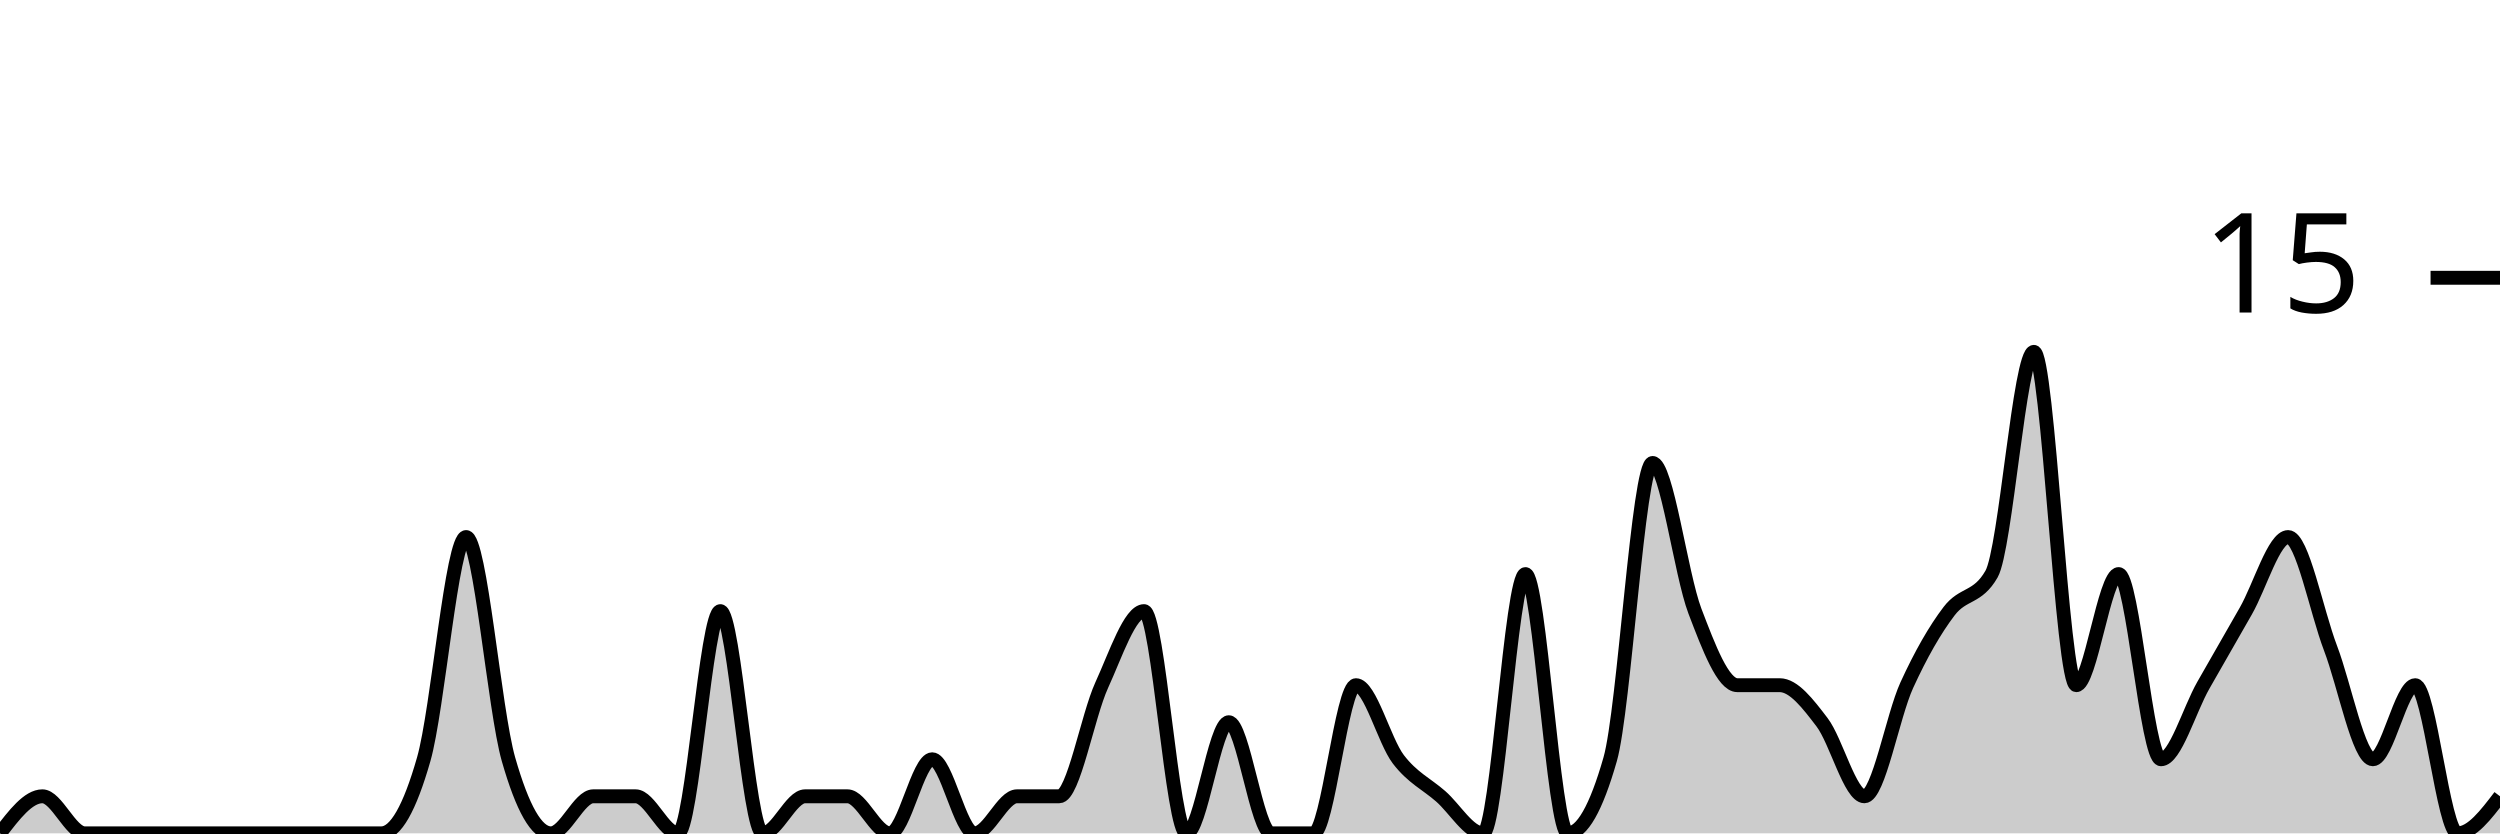
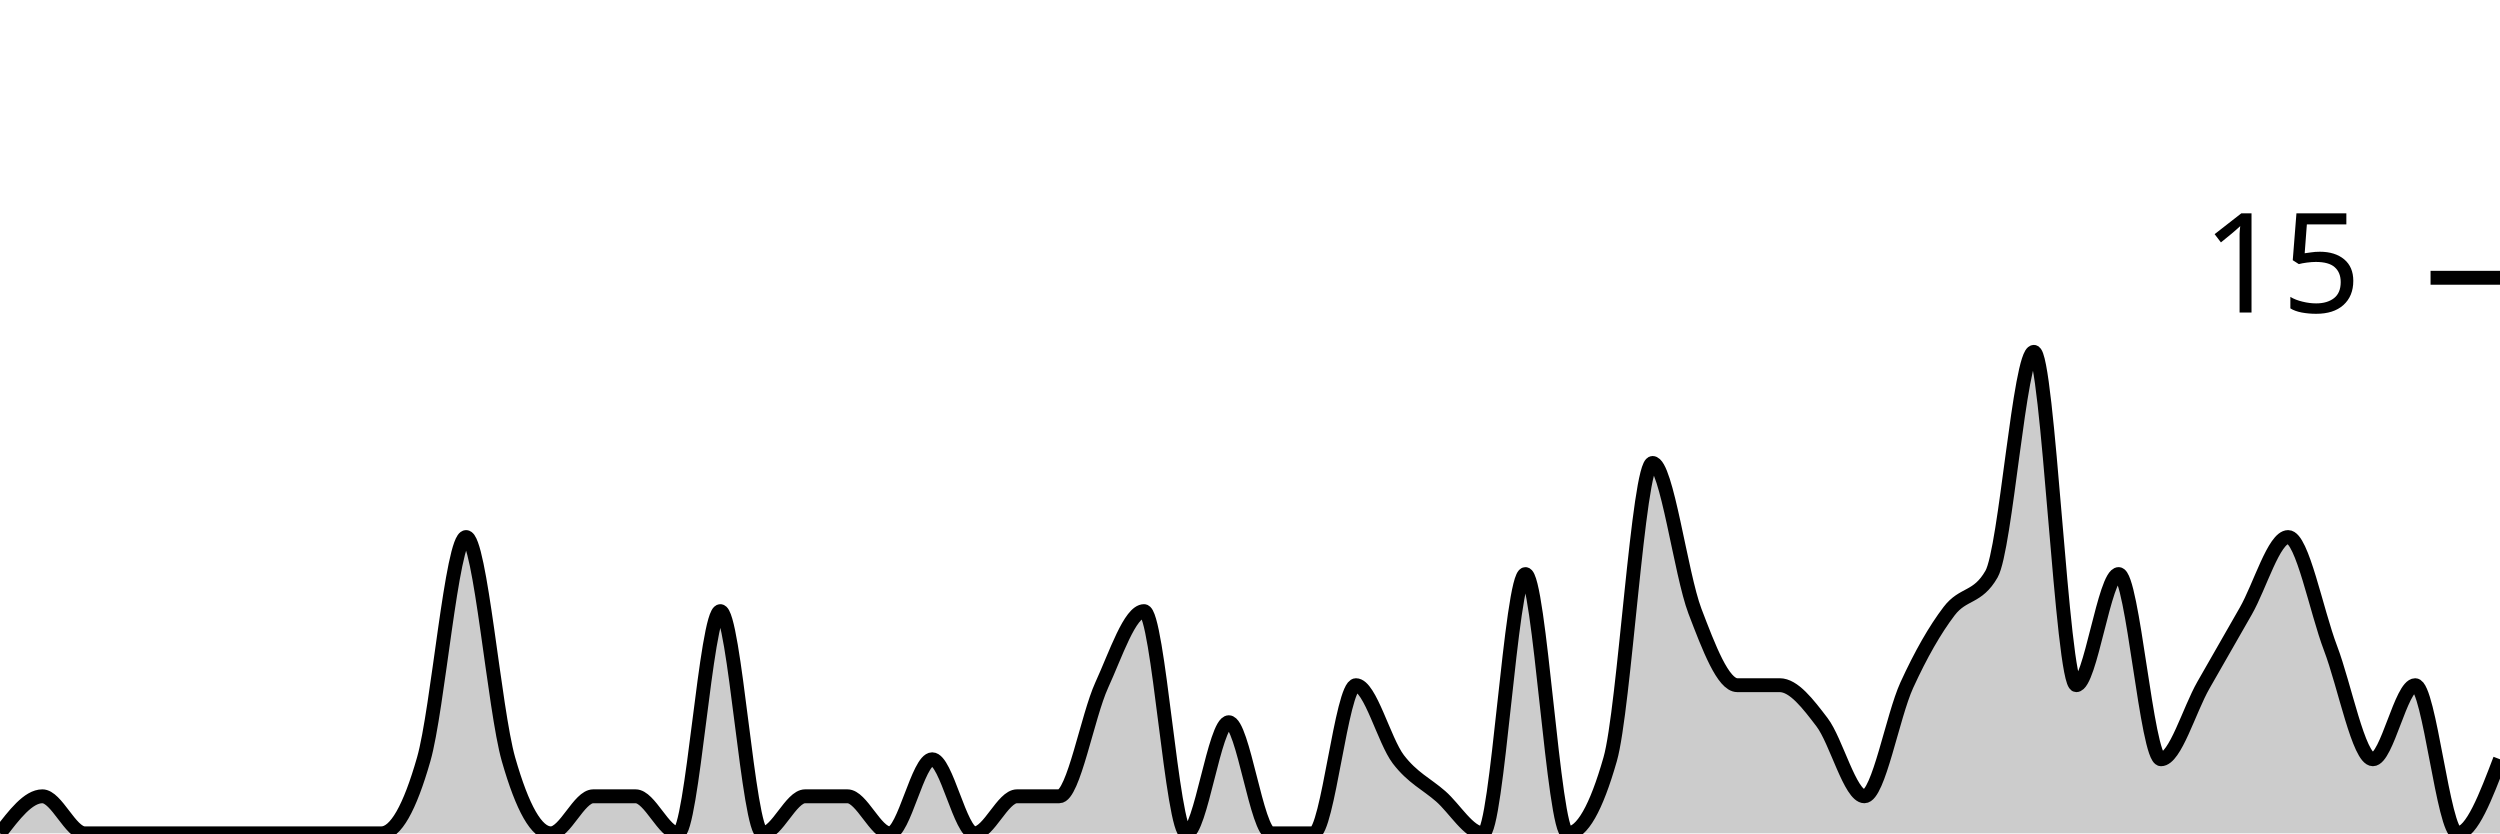
<svg xmlns="http://www.w3.org/2000/svg" viewBox="0 0 180 60">
  <g transform="translate(0,20)">
-     <path class="area" fill="rgba(0, 0, 0, 0.2)" d="M0,40C1.017,38.667,2.034,37.333,3.051,37.333C4.068,37.333,5.085,40,6.102,40C7.119,40,8.136,40,9.153,40C10.169,40,11.186,40,12.203,40C13.22,40,14.237,40,15.254,40C16.271,40,17.288,40,18.305,40C19.322,40,20.339,40,21.356,40C22.373,40,23.39,40,24.407,40C25.424,40,26.441,40,27.458,40C28.475,40,29.492,38.222,30.508,34.667C31.525,31.111,32.542,18.667,33.559,18.667C34.576,18.667,35.593,31.111,36.61,34.667C37.627,38.222,38.644,40,39.661,40C40.678,40,41.695,37.333,42.712,37.333C43.729,37.333,44.746,37.333,45.763,37.333C46.78,37.333,47.797,40,48.814,40C49.831,40,50.847,24,51.864,24C52.881,24,53.898,40,54.915,40C55.932,40,56.949,37.333,57.966,37.333C58.983,37.333,60,37.333,61.017,37.333C62.034,37.333,63.051,40,64.068,40C65.085,40,66.102,34.667,67.119,34.667C68.136,34.667,69.153,40,70.169,40C71.186,40,72.203,37.333,73.22,37.333C74.237,37.333,75.254,37.333,76.271,37.333C77.288,37.333,78.305,31.556,79.322,29.333C80.339,27.111,81.356,24,82.373,24C83.39,24,84.407,40,85.424,40C86.441,40,87.458,32,88.475,32C89.492,32,90.508,40,91.525,40C92.542,40,93.559,40,94.576,40C95.593,40,96.61,29.333,97.627,29.333C98.644,29.333,99.661,33.333,100.678,34.667C101.695,36,102.712,36.444,103.729,37.333C104.746,38.222,105.763,40,106.78,40C107.797,40,108.814,21.333,109.831,21.333C110.847,21.333,111.864,40,112.881,40C113.898,40,114.915,38.222,115.932,34.667C116.949,31.111,117.966,13.333,118.983,13.333C120,13.333,121.017,21.333,122.034,24C123.051,26.667,124.068,29.333,125.085,29.333C126.102,29.333,127.119,29.333,128.136,29.333C129.153,29.333,130.169,30.667,131.186,32C132.203,33.333,133.22,37.333,134.237,37.333C135.254,37.333,136.271,31.556,137.288,29.333C138.305,27.111,139.322,25.333,140.339,24C141.356,22.667,142.373,23.111,143.39,21.333C144.407,19.556,145.424,5.333,146.441,5.333C147.458,5.333,148.475,29.333,149.492,29.333C150.508,29.333,151.525,21.333,152.542,21.333C153.559,21.333,154.576,34.667,155.593,34.667C156.61,34.667,157.627,31.111,158.644,29.333C159.661,27.556,160.678,25.778,161.695,24C162.712,22.222,163.729,18.667,164.746,18.667C165.763,18.667,166.78,24,167.797,26.667C168.814,29.333,169.831,34.667,170.847,34.667C171.864,34.667,172.881,29.333,173.898,29.333C174.915,29.333,175.932,40,176.949,40C177.966,40,178.983,38.667,180,37.333L180,40C178.983,40,177.966,40,176.949,40C175.932,40,174.915,40,173.898,40C172.881,40,171.864,40,170.847,40C169.831,40,168.814,40,167.797,40C166.78,40,165.763,40,164.746,40C163.729,40,162.712,40,161.695,40C160.678,40,159.661,40,158.644,40C157.627,40,156.61,40,155.593,40C154.576,40,153.559,40,152.542,40C151.525,40,150.508,40,149.492,40C148.475,40,147.458,40,146.441,40C145.424,40,144.407,40,143.39,40C142.373,40,141.356,40,140.339,40C139.322,40,138.305,40,137.288,40C136.271,40,135.254,40,134.237,40C133.22,40,132.203,40,131.186,40C130.169,40,129.153,40,128.136,40C127.119,40,126.102,40,125.085,40C124.068,40,123.051,40,122.034,40C121.017,40,120,40,118.983,40C117.966,40,116.949,40,115.932,40C114.915,40,113.898,40,112.881,40C111.864,40,110.847,40,109.831,40C108.814,40,107.797,40,106.78,40C105.763,40,104.746,40,103.729,40C102.712,40,101.695,40,100.678,40C99.661,40,98.644,40,97.627,40C96.61,40,95.593,40,94.576,40C93.559,40,92.542,40,91.525,40C90.508,40,89.492,40,88.475,40C87.458,40,86.441,40,85.424,40C84.407,40,83.39,40,82.373,40C81.356,40,80.339,40,79.322,40C78.305,40,77.288,40,76.271,40C75.254,40,74.237,40,73.22,40C72.203,40,71.186,40,70.169,40C69.153,40,68.136,40,67.119,40C66.102,40,65.085,40,64.068,40C63.051,40,62.034,40,61.017,40C60,40,58.983,40,57.966,40C56.949,40,55.932,40,54.915,40C53.898,40,52.881,40,51.864,40C50.847,40,49.831,40,48.814,40C47.797,40,46.78,40,45.763,40C44.746,40,43.729,40,42.712,40C41.695,40,40.678,40,39.661,40C38.644,40,37.627,40,36.61,40C35.593,40,34.576,40,33.559,40C32.542,40,31.525,40,30.508,40C29.492,40,28.475,40,27.458,40C26.441,40,25.424,40,24.407,40C23.39,40,22.373,40,21.356,40C20.339,40,19.322,40,18.305,40C17.288,40,16.271,40,15.254,40C14.237,40,13.22,40,12.203,40C11.186,40,10.169,40,9.153,40C8.136,40,7.119,40,6.102,40C5.085,40,4.068,40,3.051,40C2.034,40,1.017,40,0,40Z" />
-     <path class="line" stroke="black" fill="none" d="M0,40C1.017,38.667,2.034,37.333,3.051,37.333C4.068,37.333,5.085,40,6.102,40C7.119,40,8.136,40,9.153,40C10.169,40,11.186,40,12.203,40C13.22,40,14.237,40,15.254,40C16.271,40,17.288,40,18.305,40C19.322,40,20.339,40,21.356,40C22.373,40,23.39,40,24.407,40C25.424,40,26.441,40,27.458,40C28.475,40,29.492,38.222,30.508,34.667C31.525,31.111,32.542,18.667,33.559,18.667C34.576,18.667,35.593,31.111,36.61,34.667C37.627,38.222,38.644,40,39.661,40C40.678,40,41.695,37.333,42.712,37.333C43.729,37.333,44.746,37.333,45.763,37.333C46.78,37.333,47.797,40,48.814,40C49.831,40,50.847,24,51.864,24C52.881,24,53.898,40,54.915,40C55.932,40,56.949,37.333,57.966,37.333C58.983,37.333,60,37.333,61.017,37.333C62.034,37.333,63.051,40,64.068,40C65.085,40,66.102,34.667,67.119,34.667C68.136,34.667,69.153,40,70.169,40C71.186,40,72.203,37.333,73.22,37.333C74.237,37.333,75.254,37.333,76.271,37.333C77.288,37.333,78.305,31.556,79.322,29.333C80.339,27.111,81.356,24,82.373,24C83.39,24,84.407,40,85.424,40C86.441,40,87.458,32,88.475,32C89.492,32,90.508,40,91.525,40C92.542,40,93.559,40,94.576,40C95.593,40,96.61,29.333,97.627,29.333C98.644,29.333,99.661,33.333,100.678,34.667C101.695,36,102.712,36.444,103.729,37.333C104.746,38.222,105.763,40,106.78,40C107.797,40,108.814,21.333,109.831,21.333C110.847,21.333,111.864,40,112.881,40C113.898,40,114.915,38.222,115.932,34.667C116.949,31.111,117.966,13.333,118.983,13.333C120,13.333,121.017,21.333,122.034,24C123.051,26.667,124.068,29.333,125.085,29.333C126.102,29.333,127.119,29.333,128.136,29.333C129.153,29.333,130.169,30.667,131.186,32C132.203,33.333,133.22,37.333,134.237,37.333C135.254,37.333,136.271,31.556,137.288,29.333C138.305,27.111,139.322,25.333,140.339,24C141.356,22.667,142.373,23.111,143.39,21.333C144.407,19.556,145.424,5.333,146.441,5.333C147.458,5.333,148.475,29.333,149.492,29.333C150.508,29.333,151.525,21.333,152.542,21.333C153.559,21.333,154.576,34.667,155.593,34.667C156.61,34.667,157.627,31.111,158.644,29.333C159.661,27.556,160.678,25.778,161.695,24C162.712,22.222,163.729,18.667,164.746,18.667C165.763,18.667,166.78,24,167.797,26.667C168.814,29.333,169.831,34.667,170.847,34.667C171.864,34.667,172.881,29.333,173.898,29.333C174.915,29.333,175.932,40,176.949,40C177.966,40,178.983,38.667,180,37.333" />
+     <path class="area" fill="rgba(0, 0, 0, 0.2)" d="M0,40C1.017,38.667,2.034,37.333,3.051,37.333C4.068,37.333,5.085,40,6.102,40C7.119,40,8.136,40,9.153,40C10.169,40,11.186,40,12.203,40C13.22,40,14.237,40,15.254,40C16.271,40,17.288,40,18.305,40C19.322,40,20.339,40,21.356,40C22.373,40,23.39,40,24.407,40C25.424,40,26.441,40,27.458,40C28.475,40,29.492,38.222,30.508,34.667C31.525,31.111,32.542,18.667,33.559,18.667C34.576,18.667,35.593,31.111,36.61,34.667C37.627,38.222,38.644,40,39.661,40C40.678,40,41.695,37.333,42.712,37.333C43.729,37.333,44.746,37.333,45.763,37.333C46.78,37.333,47.797,40,48.814,40C49.831,40,50.847,24,51.864,24C52.881,24,53.898,40,54.915,40C55.932,40,56.949,37.333,57.966,37.333C58.983,37.333,60,37.333,61.017,37.333C62.034,37.333,63.051,40,64.068,40C65.085,40,66.102,34.667,67.119,34.667C68.136,34.667,69.153,40,70.169,40C71.186,40,72.203,37.333,73.22,37.333C74.237,37.333,75.254,37.333,76.271,37.333C77.288,37.333,78.305,31.556,79.322,29.333C80.339,27.111,81.356,24,82.373,24C83.39,24,84.407,40,85.424,40C86.441,40,87.458,32,88.475,32C89.492,32,90.508,40,91.525,40C92.542,40,93.559,40,94.576,40C95.593,40,96.61,29.333,97.627,29.333C98.644,29.333,99.661,33.333,100.678,34.667C101.695,36,102.712,36.444,103.729,37.333C104.746,38.222,105.763,40,106.78,40C107.797,40,108.814,21.333,109.831,21.333C110.847,21.333,111.864,40,112.881,40C113.898,40,114.915,38.222,115.932,34.667C116.949,31.111,117.966,13.333,118.983,13.333C120,13.333,121.017,21.333,122.034,24C123.051,26.667,124.068,29.333,125.085,29.333C126.102,29.333,127.119,29.333,128.136,29.333C129.153,29.333,130.169,30.667,131.186,32C132.203,33.333,133.22,37.333,134.237,37.333C135.254,37.333,136.271,31.556,137.288,29.333C138.305,27.111,139.322,25.333,140.339,24C141.356,22.667,142.373,23.111,143.39,21.333C144.407,19.556,145.424,5.333,146.441,5.333C147.458,5.333,148.475,29.333,149.492,29.333C150.508,29.333,151.525,21.333,152.542,21.333C153.559,21.333,154.576,34.667,155.593,34.667C156.61,34.667,157.627,31.111,158.644,29.333C159.661,27.556,160.678,25.778,161.695,24C162.712,22.222,163.729,18.667,164.746,18.667C165.763,18.667,166.78,24,167.797,26.667C168.814,29.333,169.831,34.667,170.847,34.667C171.864,34.667,172.881,29.333,173.898,29.333C174.915,29.333,175.932,40,176.949,40C177.966,40,178.983,37.333,180,34.667L180,40C178.983,40,177.966,40,176.949,40C175.932,40,174.915,40,173.898,40C172.881,40,171.864,40,170.847,40C169.831,40,168.814,40,167.797,40C166.78,40,165.763,40,164.746,40C163.729,40,162.712,40,161.695,40C160.678,40,159.661,40,158.644,40C157.627,40,156.61,40,155.593,40C154.576,40,153.559,40,152.542,40C151.525,40,150.508,40,149.492,40C148.475,40,147.458,40,146.441,40C145.424,40,144.407,40,143.39,40C142.373,40,141.356,40,140.339,40C139.322,40,138.305,40,137.288,40C136.271,40,135.254,40,134.237,40C133.22,40,132.203,40,131.186,40C130.169,40,129.153,40,128.136,40C127.119,40,126.102,40,125.085,40C124.068,40,123.051,40,122.034,40C121.017,40,120,40,118.983,40C117.966,40,116.949,40,115.932,40C114.915,40,113.898,40,112.881,40C111.864,40,110.847,40,109.831,40C108.814,40,107.797,40,106.78,40C105.763,40,104.746,40,103.729,40C102.712,40,101.695,40,100.678,40C99.661,40,98.644,40,97.627,40C96.61,40,95.593,40,94.576,40C93.559,40,92.542,40,91.525,40C90.508,40,89.492,40,88.475,40C87.458,40,86.441,40,85.424,40C84.407,40,83.39,40,82.373,40C81.356,40,80.339,40,79.322,40C78.305,40,77.288,40,76.271,40C75.254,40,74.237,40,73.22,40C72.203,40,71.186,40,70.169,40C69.153,40,68.136,40,67.119,40C66.102,40,65.085,40,64.068,40C63.051,40,62.034,40,61.017,40C60,40,58.983,40,57.966,40C56.949,40,55.932,40,54.915,40C53.898,40,52.881,40,51.864,40C50.847,40,49.831,40,48.814,40C47.797,40,46.78,40,45.763,40C44.746,40,43.729,40,42.712,40C41.695,40,40.678,40,39.661,40C38.644,40,37.627,40,36.61,40C35.593,40,34.576,40,33.559,40C32.542,40,31.525,40,30.508,40C29.492,40,28.475,40,27.458,40C26.441,40,25.424,40,24.407,40C23.39,40,22.373,40,21.356,40C20.339,40,19.322,40,18.305,40C17.288,40,16.271,40,15.254,40C14.237,40,13.22,40,12.203,40C11.186,40,10.169,40,9.153,40C8.136,40,7.119,40,6.102,40C5.085,40,4.068,40,3.051,40C2.034,40,1.017,40,0,40Z" />
+     <path class="line" stroke="black" fill="none" d="M0,40C1.017,38.667,2.034,37.333,3.051,37.333C4.068,37.333,5.085,40,6.102,40C7.119,40,8.136,40,9.153,40C10.169,40,11.186,40,12.203,40C13.22,40,14.237,40,15.254,40C16.271,40,17.288,40,18.305,40C19.322,40,20.339,40,21.356,40C22.373,40,23.39,40,24.407,40C25.424,40,26.441,40,27.458,40C28.475,40,29.492,38.222,30.508,34.667C31.525,31.111,32.542,18.667,33.559,18.667C34.576,18.667,35.593,31.111,36.61,34.667C37.627,38.222,38.644,40,39.661,40C40.678,40,41.695,37.333,42.712,37.333C43.729,37.333,44.746,37.333,45.763,37.333C46.78,37.333,47.797,40,48.814,40C49.831,40,50.847,24,51.864,24C52.881,24,53.898,40,54.915,40C55.932,40,56.949,37.333,57.966,37.333C58.983,37.333,60,37.333,61.017,37.333C62.034,37.333,63.051,40,64.068,40C65.085,40,66.102,34.667,67.119,34.667C68.136,34.667,69.153,40,70.169,40C71.186,40,72.203,37.333,73.22,37.333C74.237,37.333,75.254,37.333,76.271,37.333C77.288,37.333,78.305,31.556,79.322,29.333C80.339,27.111,81.356,24,82.373,24C83.39,24,84.407,40,85.424,40C86.441,40,87.458,32,88.475,32C89.492,32,90.508,40,91.525,40C92.542,40,93.559,40,94.576,40C95.593,40,96.61,29.333,97.627,29.333C98.644,29.333,99.661,33.333,100.678,34.667C101.695,36,102.712,36.444,103.729,37.333C104.746,38.222,105.763,40,106.78,40C107.797,40,108.814,21.333,109.831,21.333C110.847,21.333,111.864,40,112.881,40C113.898,40,114.915,38.222,115.932,34.667C116.949,31.111,117.966,13.333,118.983,13.333C120,13.333,121.017,21.333,122.034,24C123.051,26.667,124.068,29.333,125.085,29.333C126.102,29.333,127.119,29.333,128.136,29.333C129.153,29.333,130.169,30.667,131.186,32C132.203,33.333,133.22,37.333,134.237,37.333C135.254,37.333,136.271,31.556,137.288,29.333C138.305,27.111,139.322,25.333,140.339,24C141.356,22.667,142.373,23.111,143.39,21.333C144.407,19.556,145.424,5.333,146.441,5.333C147.458,5.333,148.475,29.333,149.492,29.333C150.508,29.333,151.525,21.333,152.542,21.333C153.559,21.333,154.576,34.667,155.593,34.667C156.61,34.667,157.627,31.111,158.644,29.333C159.661,27.556,160.678,25.778,161.695,24C162.712,22.222,163.729,18.667,164.746,18.667C165.763,18.667,166.78,24,167.797,26.667C168.814,29.333,169.831,34.667,170.847,34.667C171.864,34.667,172.881,29.333,173.898,29.333C174.915,29.333,175.932,40,176.949,40C177.966,40,178.983,37.333,180,34.667" />
    <path class="axis-ceiling" stroke-width="1" stroke="black" fill="none" d="M175,0L180,0" />
    <text class="axis-ceiling-label" font-family="sans-serif" text-anchor="end" font-size="10px" x="170" y="2.5">15</text>
  </g>
</svg>
